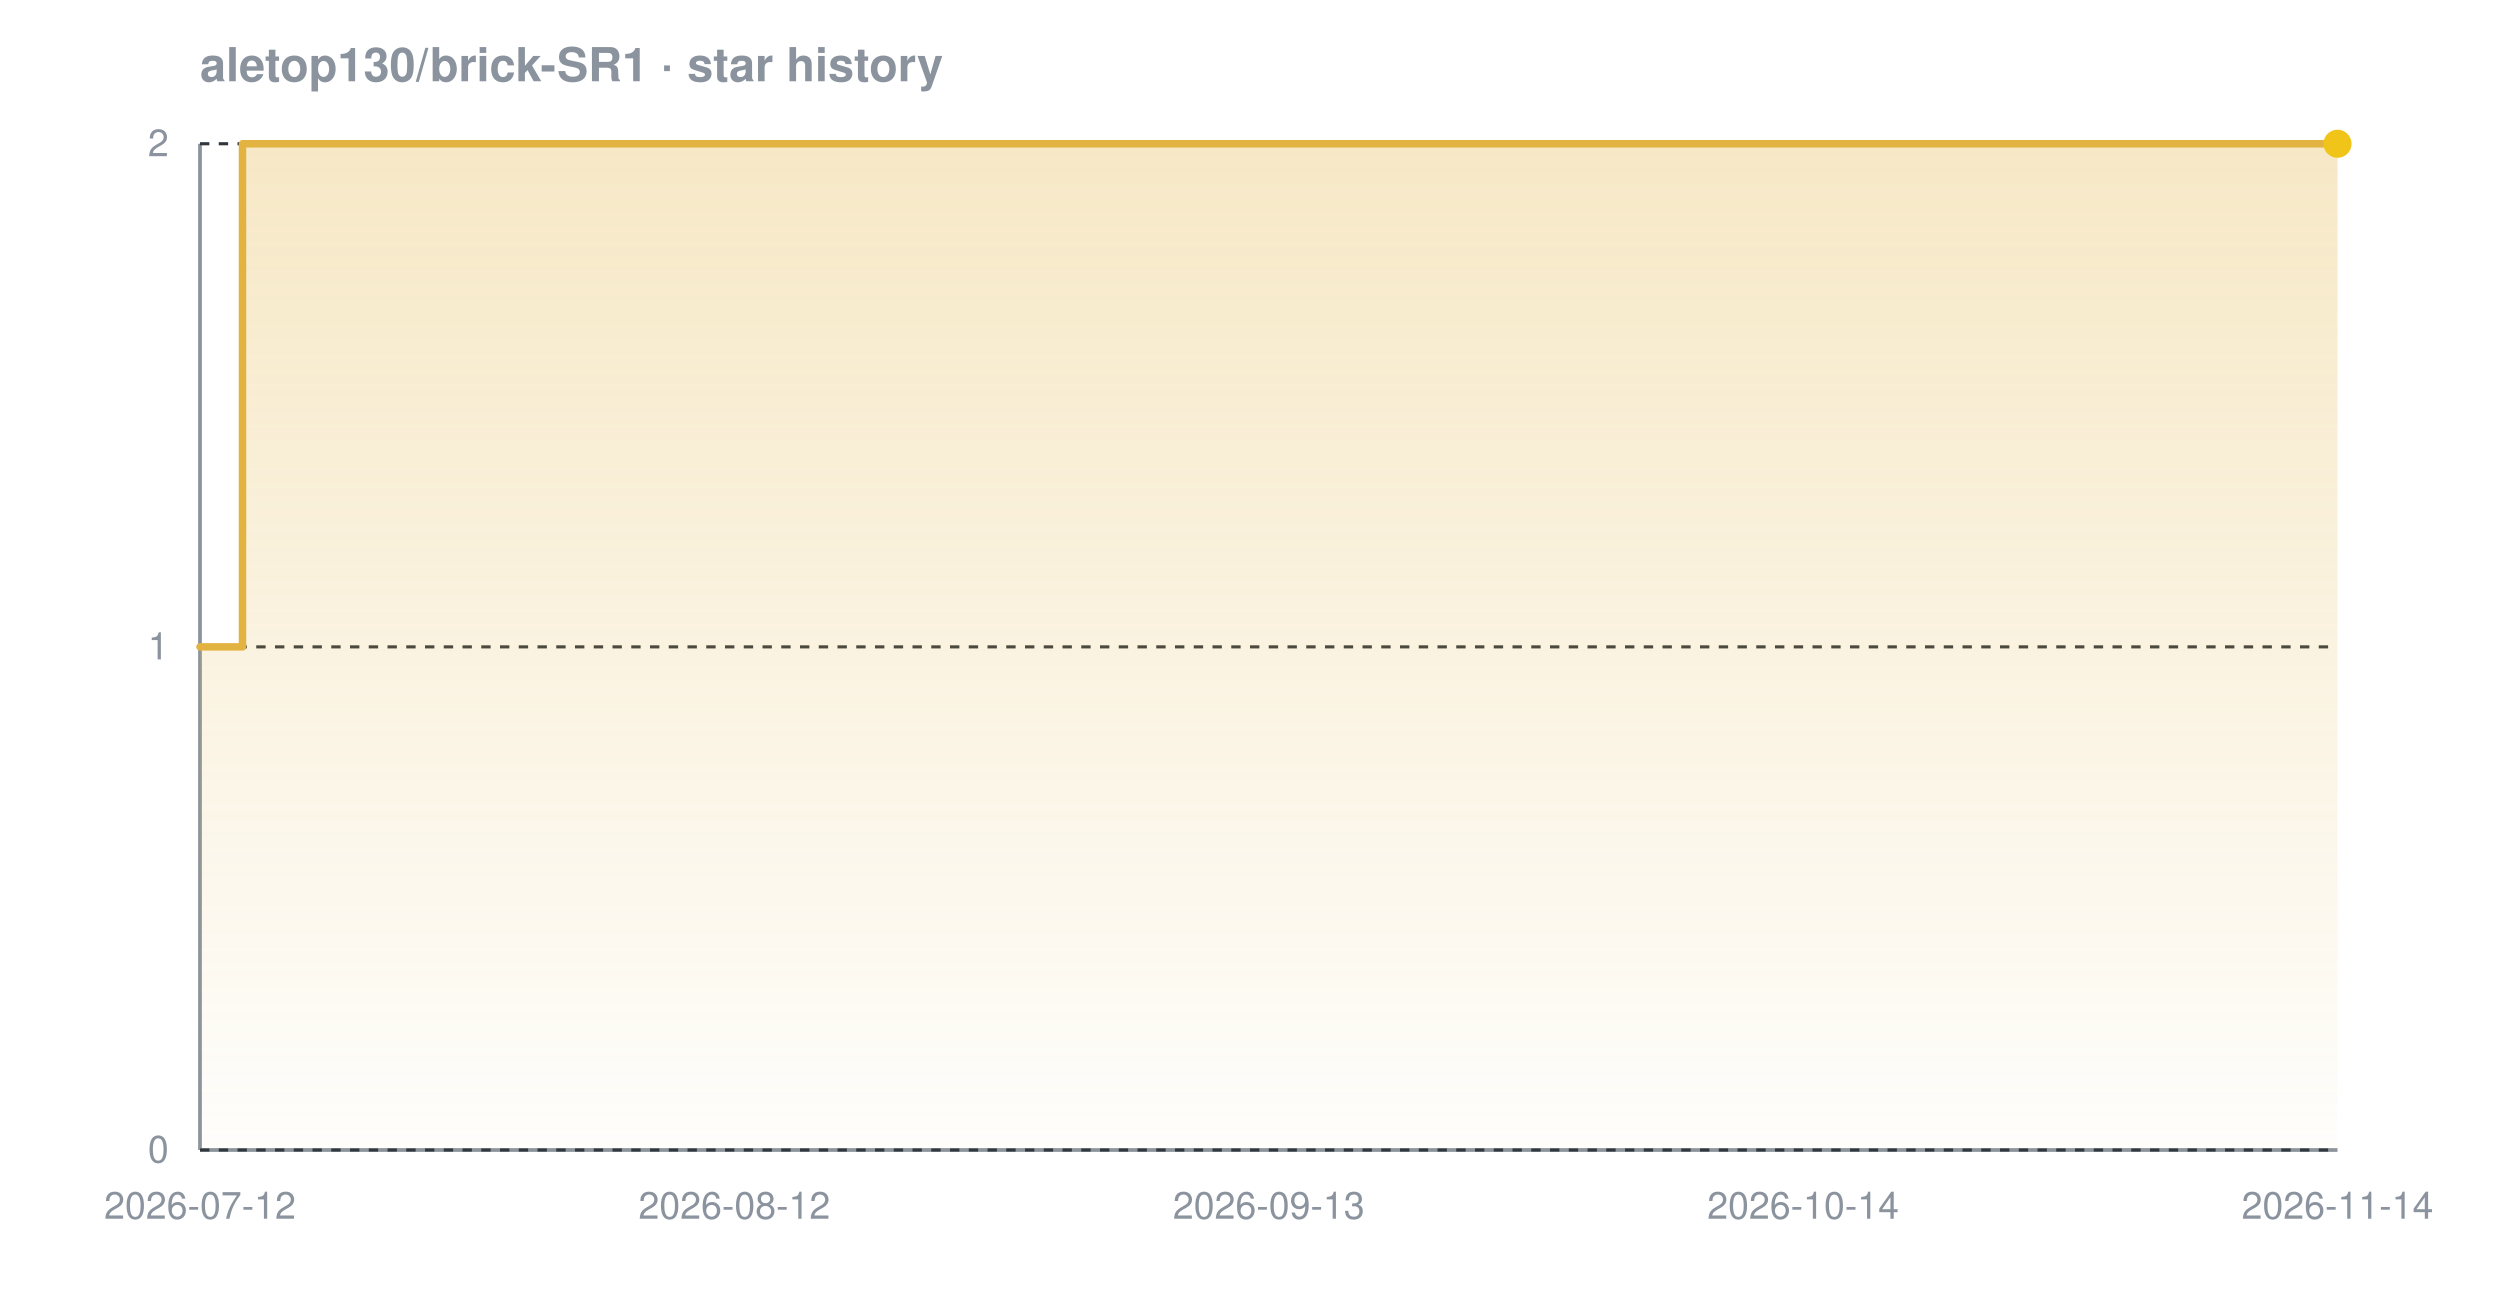
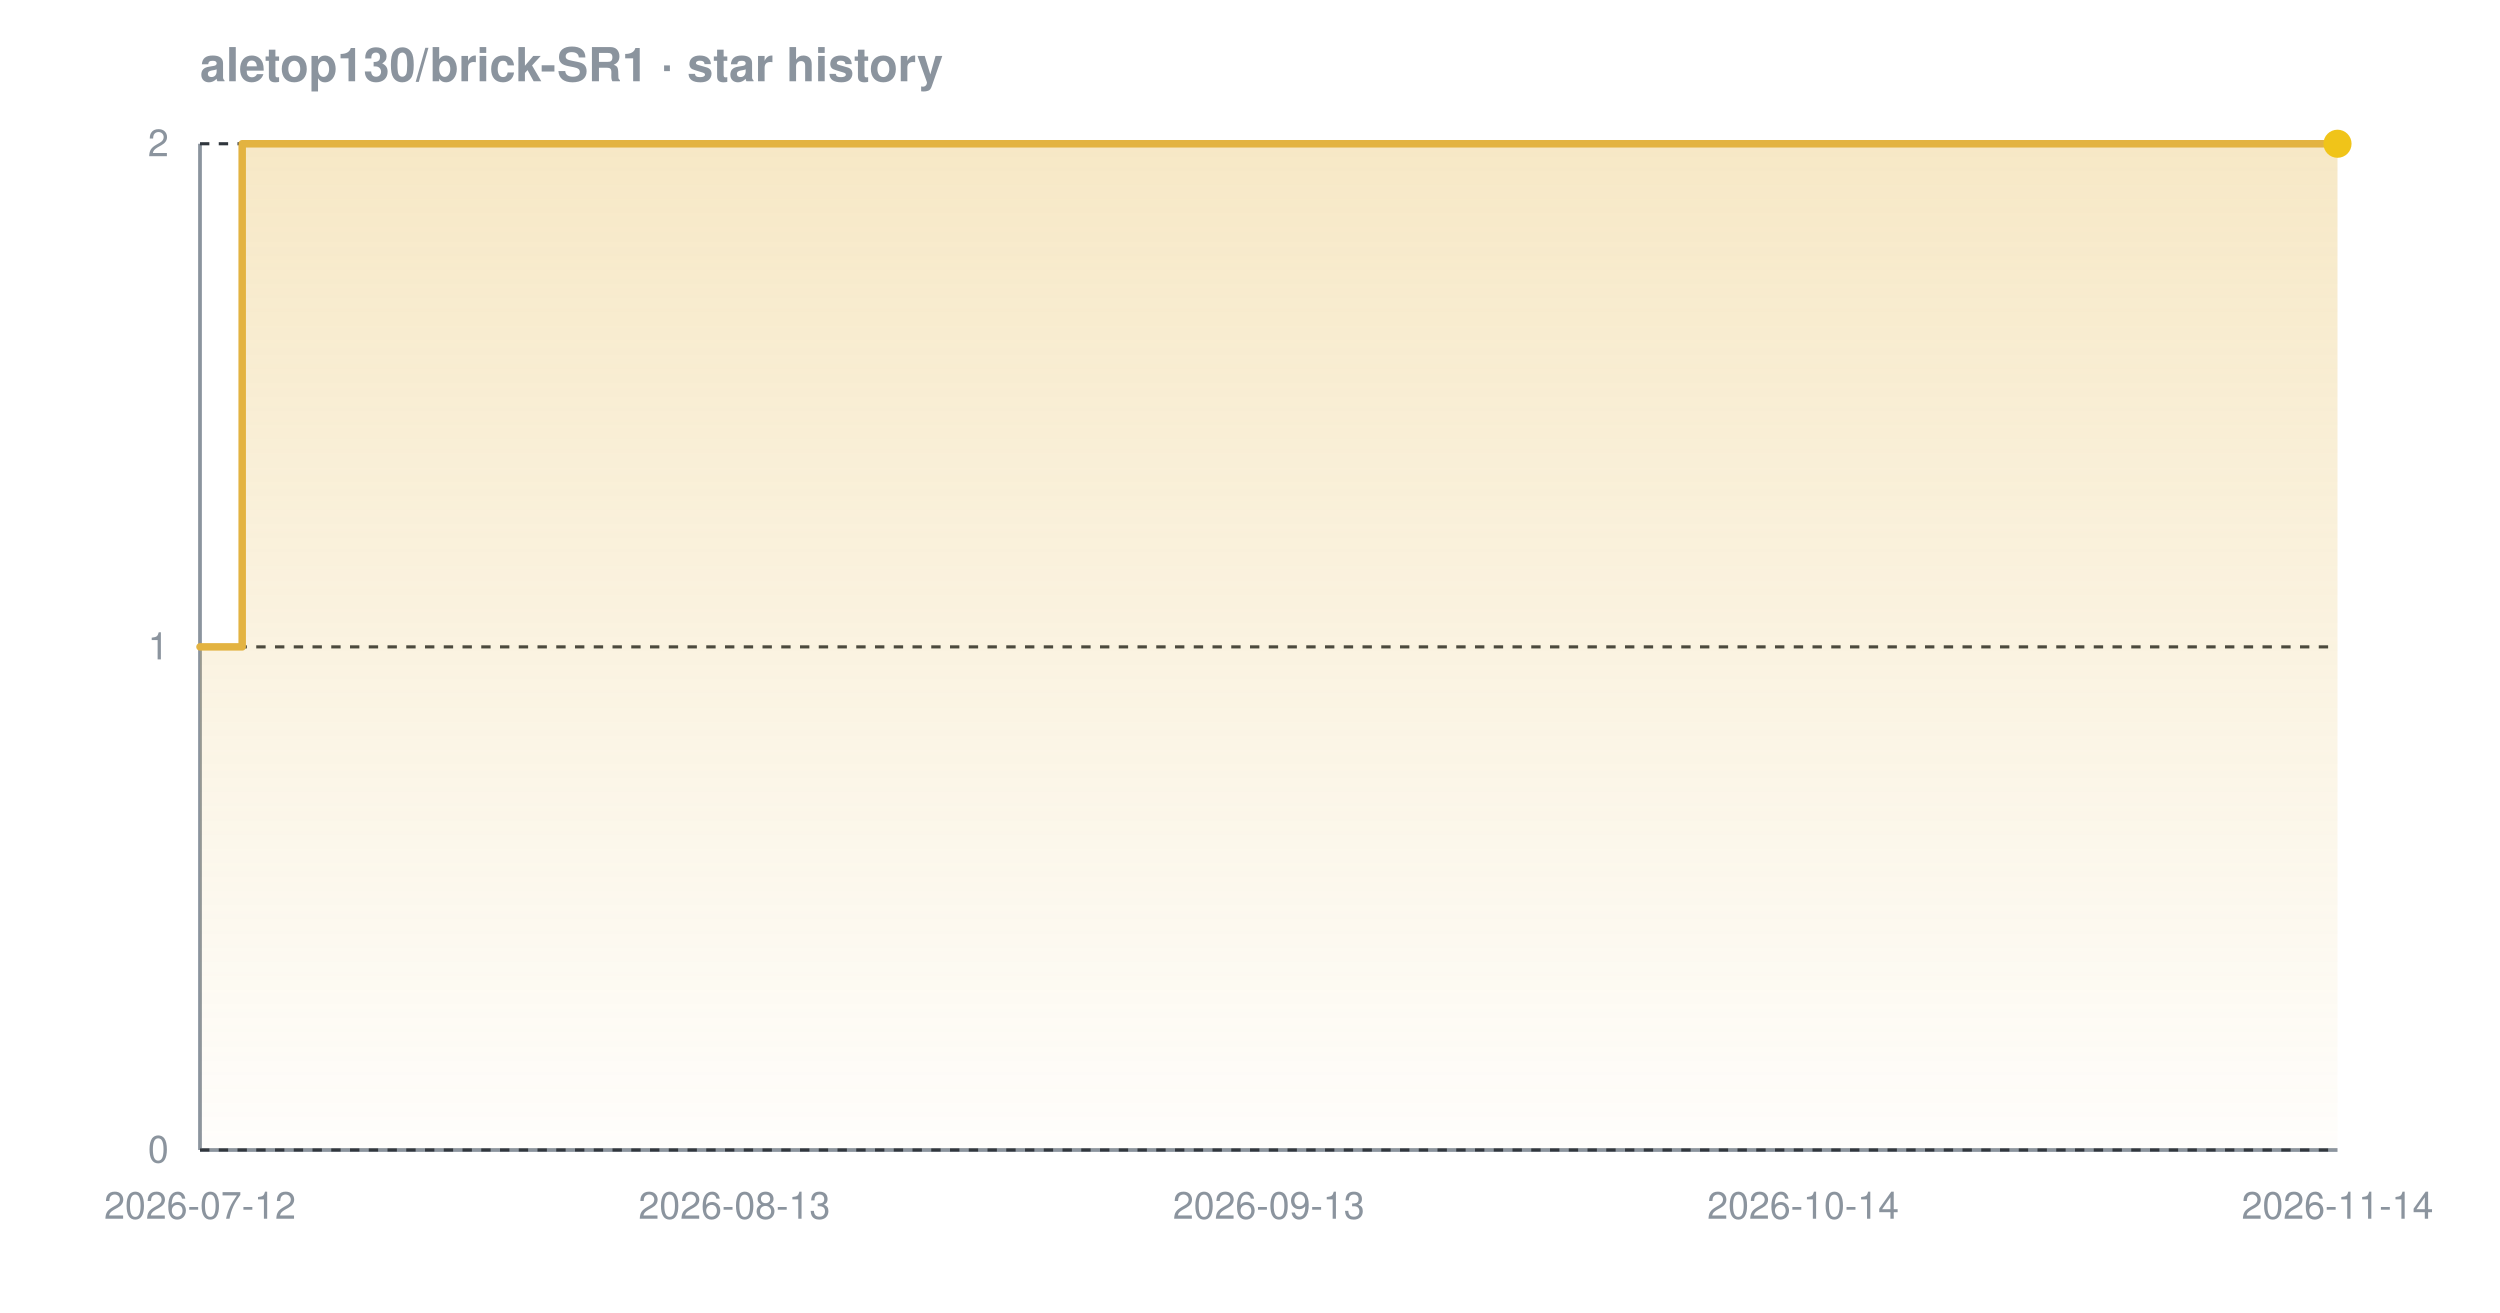
<svg xmlns="http://www.w3.org/2000/svg" width="800" height="420" viewBox="0 0 800 420" font-family="-apple-system,BlinkMacSystemFont,'Segoe UI',Helvetica,Arial,sans-serif" role="img" aria-label="Star history chart for aletop130/brick-SR1">
  <defs>
    <linearGradient id="grad-dark" x1="0" y1="0" x2="0" y2="1">
      <stop offset="0%" stop-color="#e3b341" stop-opacity="0.30" />
      <stop offset="100%" stop-color="#e3b341" stop-opacity="0.02" />
    </linearGradient>
  </defs>
  <text x="64" y="26" font-size="15" font-weight="600" fill="#8b949e">aletop130/brick-SR1 · star history</text>
  <line x1="64" y1="368" x2="748" y2="368" stroke="#8b949e" stroke-width="1.2" />
  <line x1="64" y1="46" x2="64" y2="368" stroke="#8b949e" stroke-width="1.2" />
  <line x1="64" y1="368.0" x2="748" y2="368.0" stroke="#30363d" stroke-width="1" stroke-dasharray="3 3" />
  <line x1="64" y1="207.0" x2="748" y2="207.0" stroke="#30363d" stroke-width="1" stroke-dasharray="3 3" />
  <line x1="64" y1="46.0" x2="748" y2="46.0" stroke="#30363d" stroke-width="1" stroke-dasharray="3 3" />
-   <path d="M 64.0 207.0 L 77.6 207.0 L 77.6 46.0 L 748.0 46.0 L 748.0 46.0 L 748.0 368.0 L 64.0 368.0 Z" fill="url(#grad-dark)" />
-   <path d="M 64.0 207.0 L 77.6 207.0 L 77.6 46.0 L 748.0 46.0 L 748.0 46.0" fill="none" stroke="#e3b341" stroke-width="2.4" stroke-linejoin="round" stroke-linecap="round" />
+   <path d="M 64.0 207.0 L 77.5 207.0 L 77.5 46.0 L 748.0 46.0 L 748.0 46.0 L 748.0 368.0 L 64.0 368.0 Z" fill="url(#grad-dark)" />
+   <path d="M 64.0 207.0 L 77.5 207.0 L 77.5 46.0 L 748.0 46.0 L 748.0 46.0" fill="none" stroke="#e3b341" stroke-width="2.4" stroke-linejoin="round" stroke-linecap="round" />
  <circle cx="748.0" cy="46.0" r="4.5" fill="#f0c419" />
  <text x="54" y="372.0" text-anchor="end" font-size="12" fill="#8b949e">0</text>
  <text x="54" y="211.0" text-anchor="end" font-size="12" fill="#8b949e">1</text>
  <text x="54" y="50.0" text-anchor="end" font-size="12" fill="#8b949e">2</text>
  <text x="64.0" y="390" text-anchor="middle" font-size="12" fill="#8b949e">2026-07-12</text>
-   <text x="235.0" y="390" text-anchor="middle" font-size="12" fill="#8b949e">2026-08-12</text>
+   <text x="235.0" y="390" text-anchor="middle" font-size="12" fill="#8b949e">2026-08-13</text>
  <text x="406.0" y="390" text-anchor="middle" font-size="12" fill="#8b949e">2026-09-13</text>
  <text x="577.0" y="390" text-anchor="middle" font-size="12" fill="#8b949e">2026-10-14</text>
  <text x="748.0" y="390" text-anchor="middle" font-size="12" fill="#8b949e">2026-11-14</text>
</svg>
